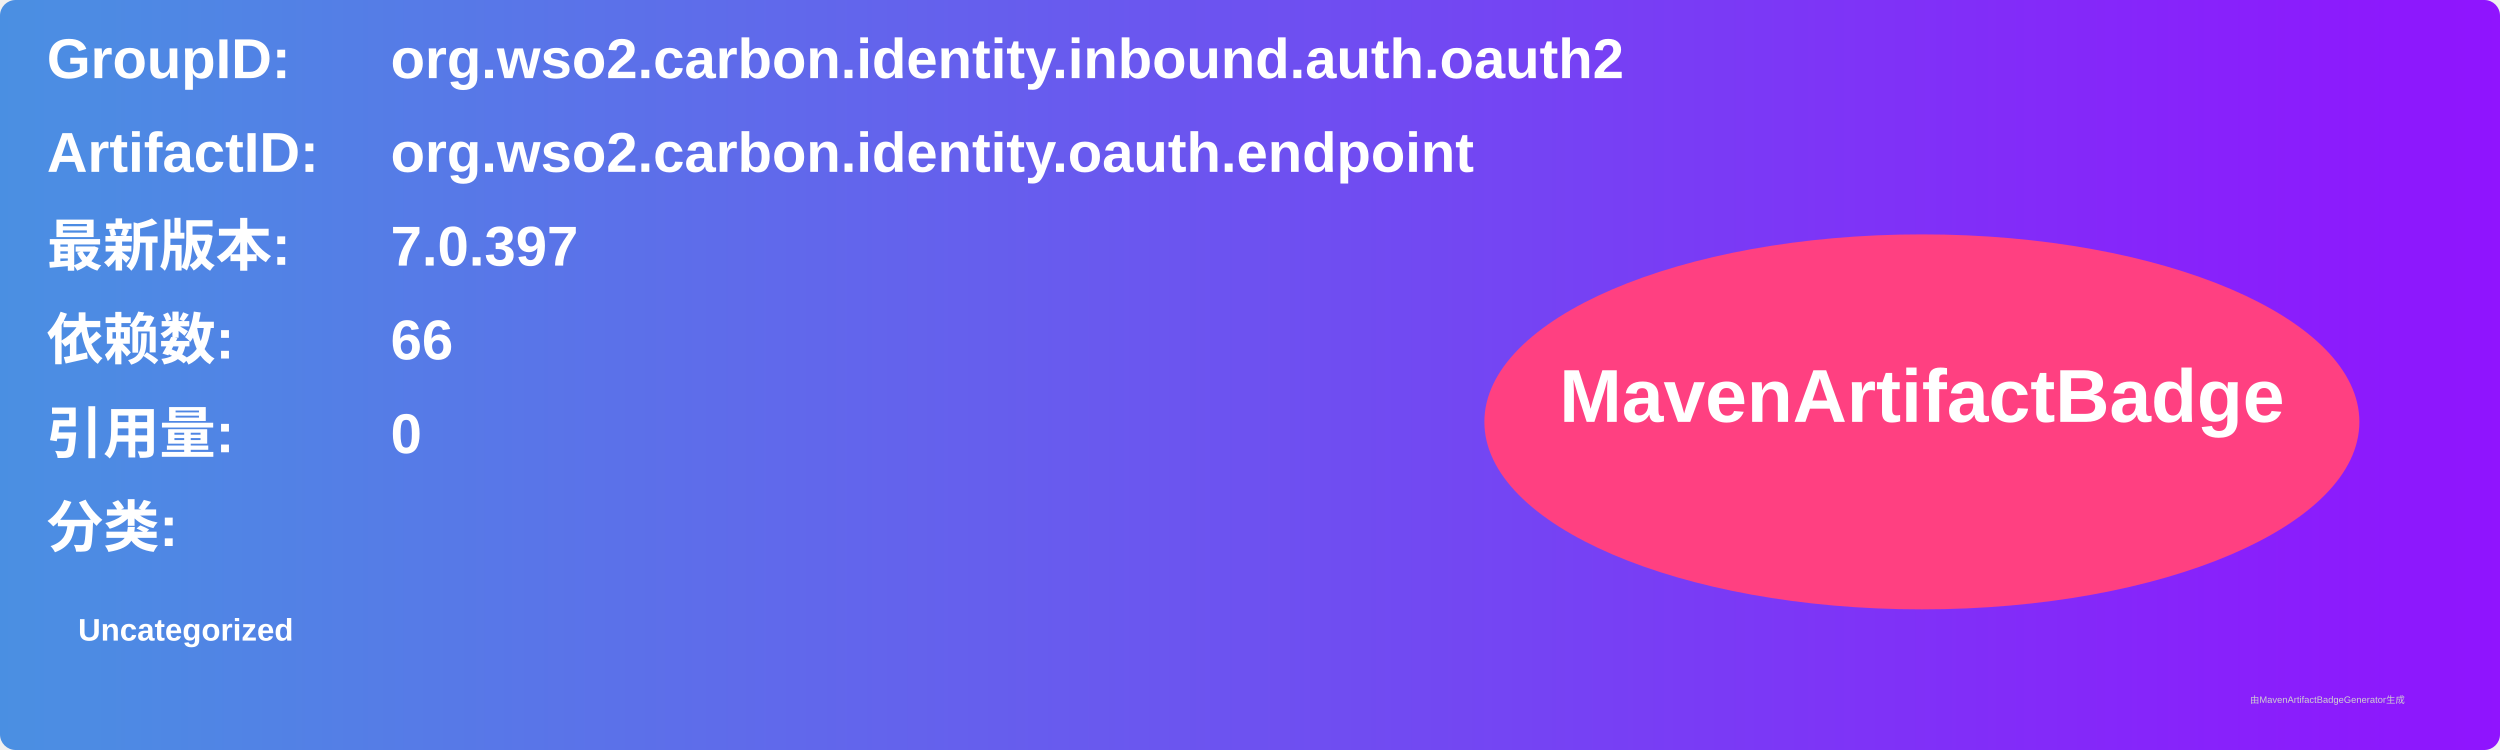
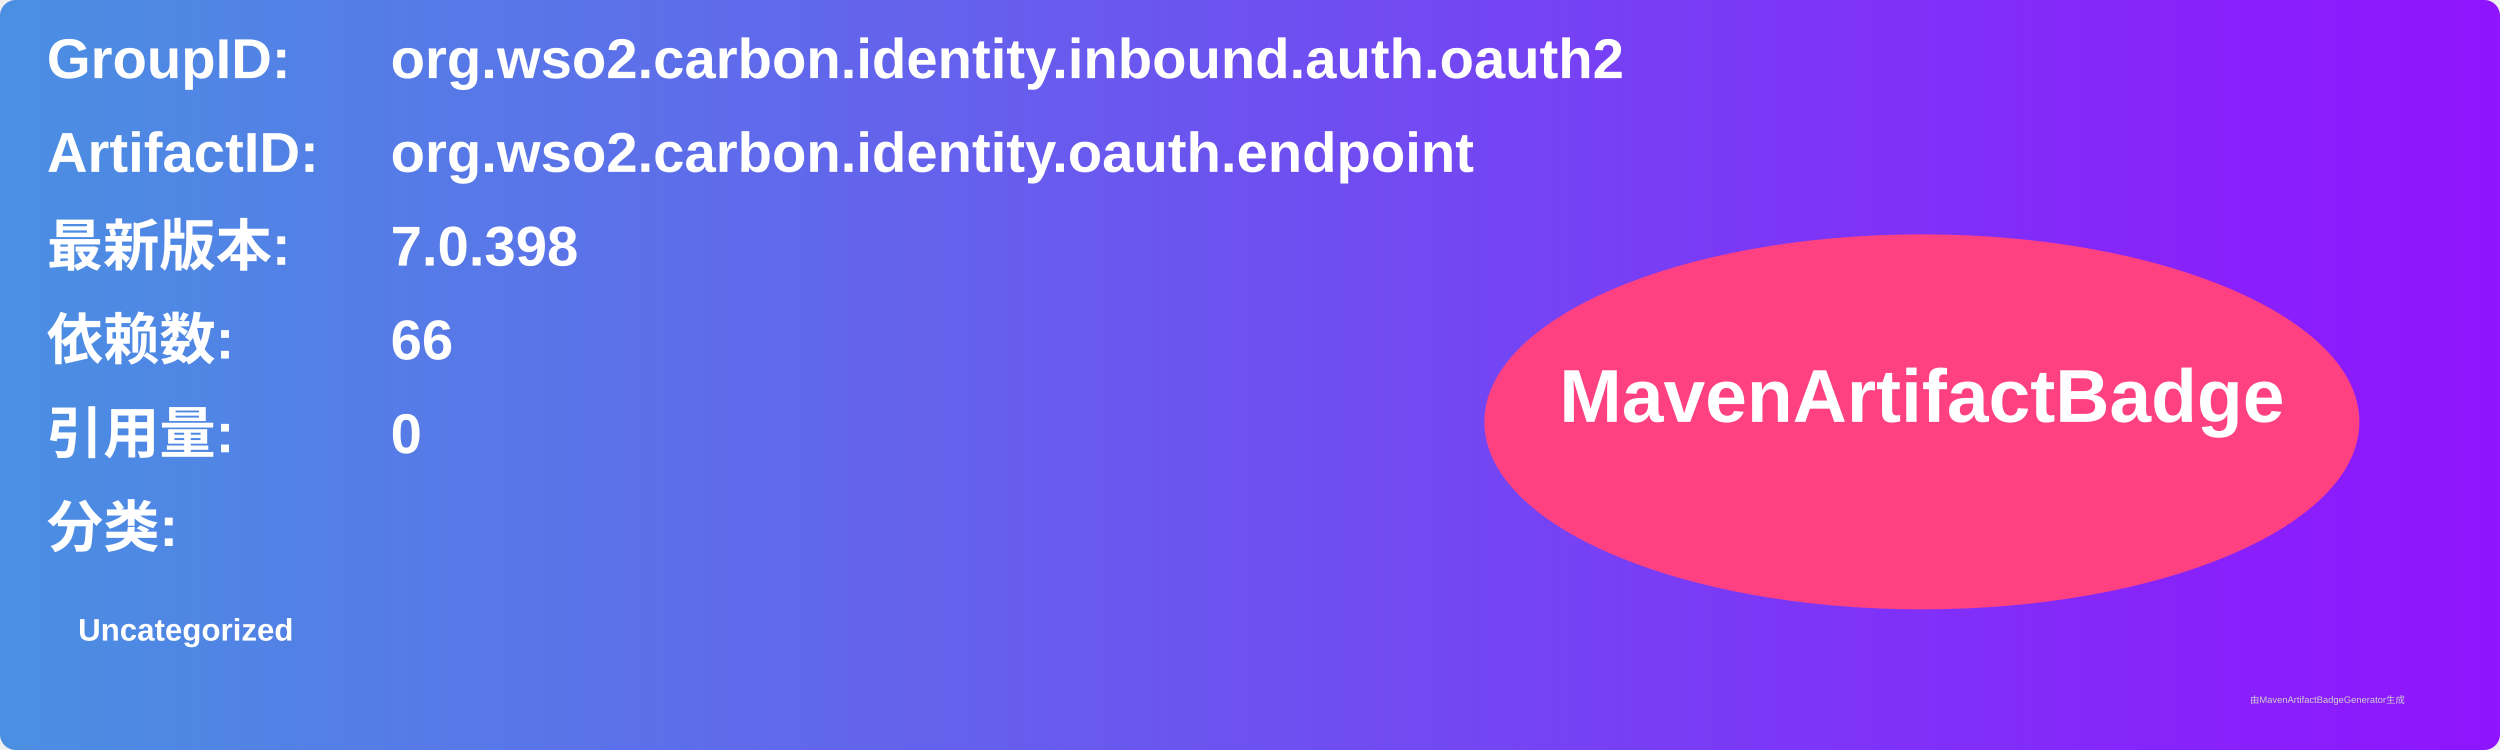
<svg xmlns="http://www.w3.org/2000/svg" width="800" height="240" viewBox="0 0 800 240">
  <linearGradient id="grad" x1="0%" y1="0%" x2="100%" y2="0%">
    <stop offset="0%" stop-color="#4a90e2" />
    <stop offset="100%" stop-color="#9013fe" />
  </linearGradient>
  <rect width="100%" height="100%" rx="5" ry="5" fill="url(#grad)" />
  <g transform="translate(15, 15)">
    <text x="0" y="10" font-family="Arial" font-size="18" fill="white" font-weight="bold" width="260">GroupID:</text>
    <text x="110" y="10" font-family="Arial" font-size="18" fill="white" font-weight="bold" width="460">org.wso2.carbon.identity.inbound.auth.oauth2</text>
    <text x="0" y="40" font-family="Arial" font-size="18" fill="white" font-weight="bold" width="260">ArtifactID:</text>
    <text x="110" y="40" font-family="Arial" font-size="18" fill="white" font-weight="bold" width="460">org.wso2.carbon.identity.oauth.endpoint</text>
    <text x="0" y="70" font-family="Arial" font-size="18" fill="white" font-weight="bold">最新版本:</text>
    <text x="110" y="70" font-family="Arial" font-size="18" fill="white" font-weight="bold">
-       <tspan font-weight="bold">7.0.397</tspan>
+       <tspan font-weight="bold">7.0.398</tspan>
    </text>
    <text x="0" y="100" font-family="Arial" font-size="18" fill="white" font-weight="bold">依赖数: </text>
    <text x="110" y="100" font-family="Arial" font-size="18" fill="white">
      <tspan font-weight="bold">66</tspan>
    </text>
    <text x="0" y="130" font-family="Arial" font-size="18" fill="white" font-weight="bold">引用量: </text>
    <text x="110" y="130" font-family="Arial" font-size="18" fill="white">
      <tspan font-weight="bold">0</tspan>
    </text>
    <text x="0" y="160" font-family="Arial" font-size="18" fill="white" font-weight="bold">分类:</text>
    <text x="10" y="190" font-family="Arial" font-size="10" fill="white">
      <tspan font-weight="bold">Uncategorized</tspan>
    </text>
    <ellipse cx="600" cy="120" rx="140" ry="60" fill="#ff4081" />
    <text x="600" y="120" text-anchor="middle" font-family="Arial" font-size="24" fill="white" font-weight="bold">MavenArtifactBadge</text>
  </g>
  <text x="720" y="225" font-family="Arial" font-size="3" fill="#d0d0d0">由MavenArtifactBadgeGenerator生成</text>
</svg>
